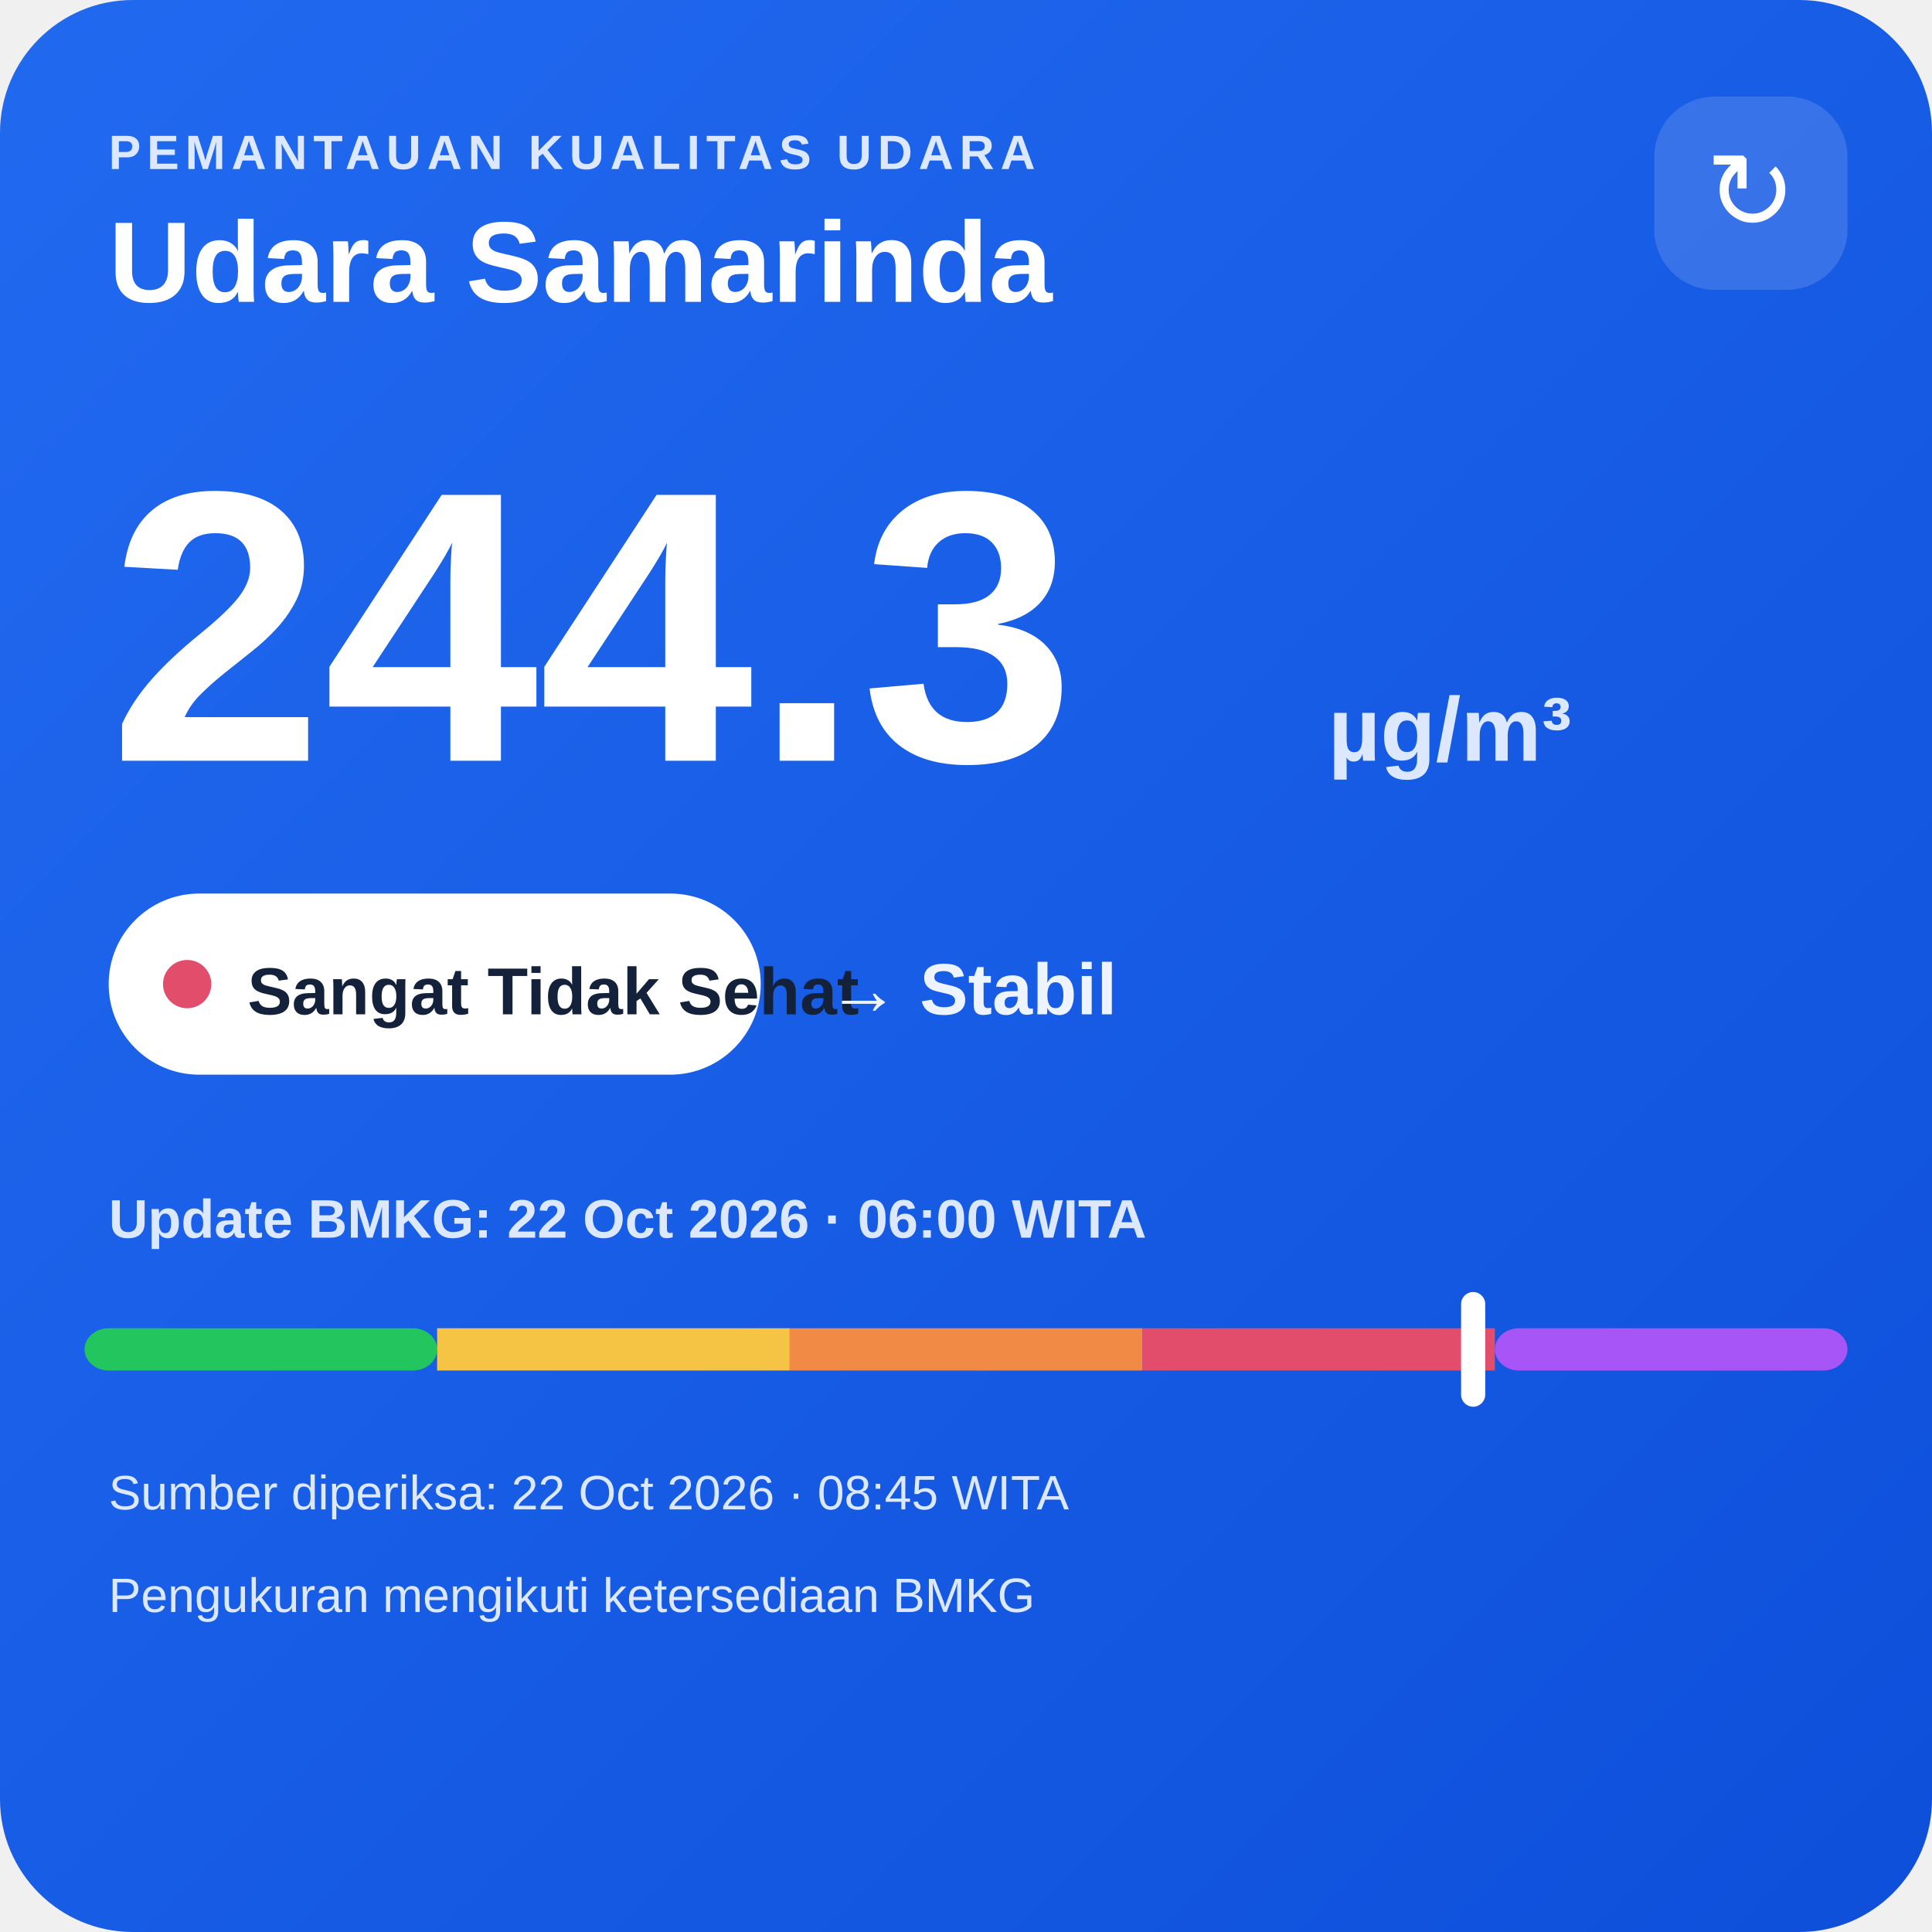
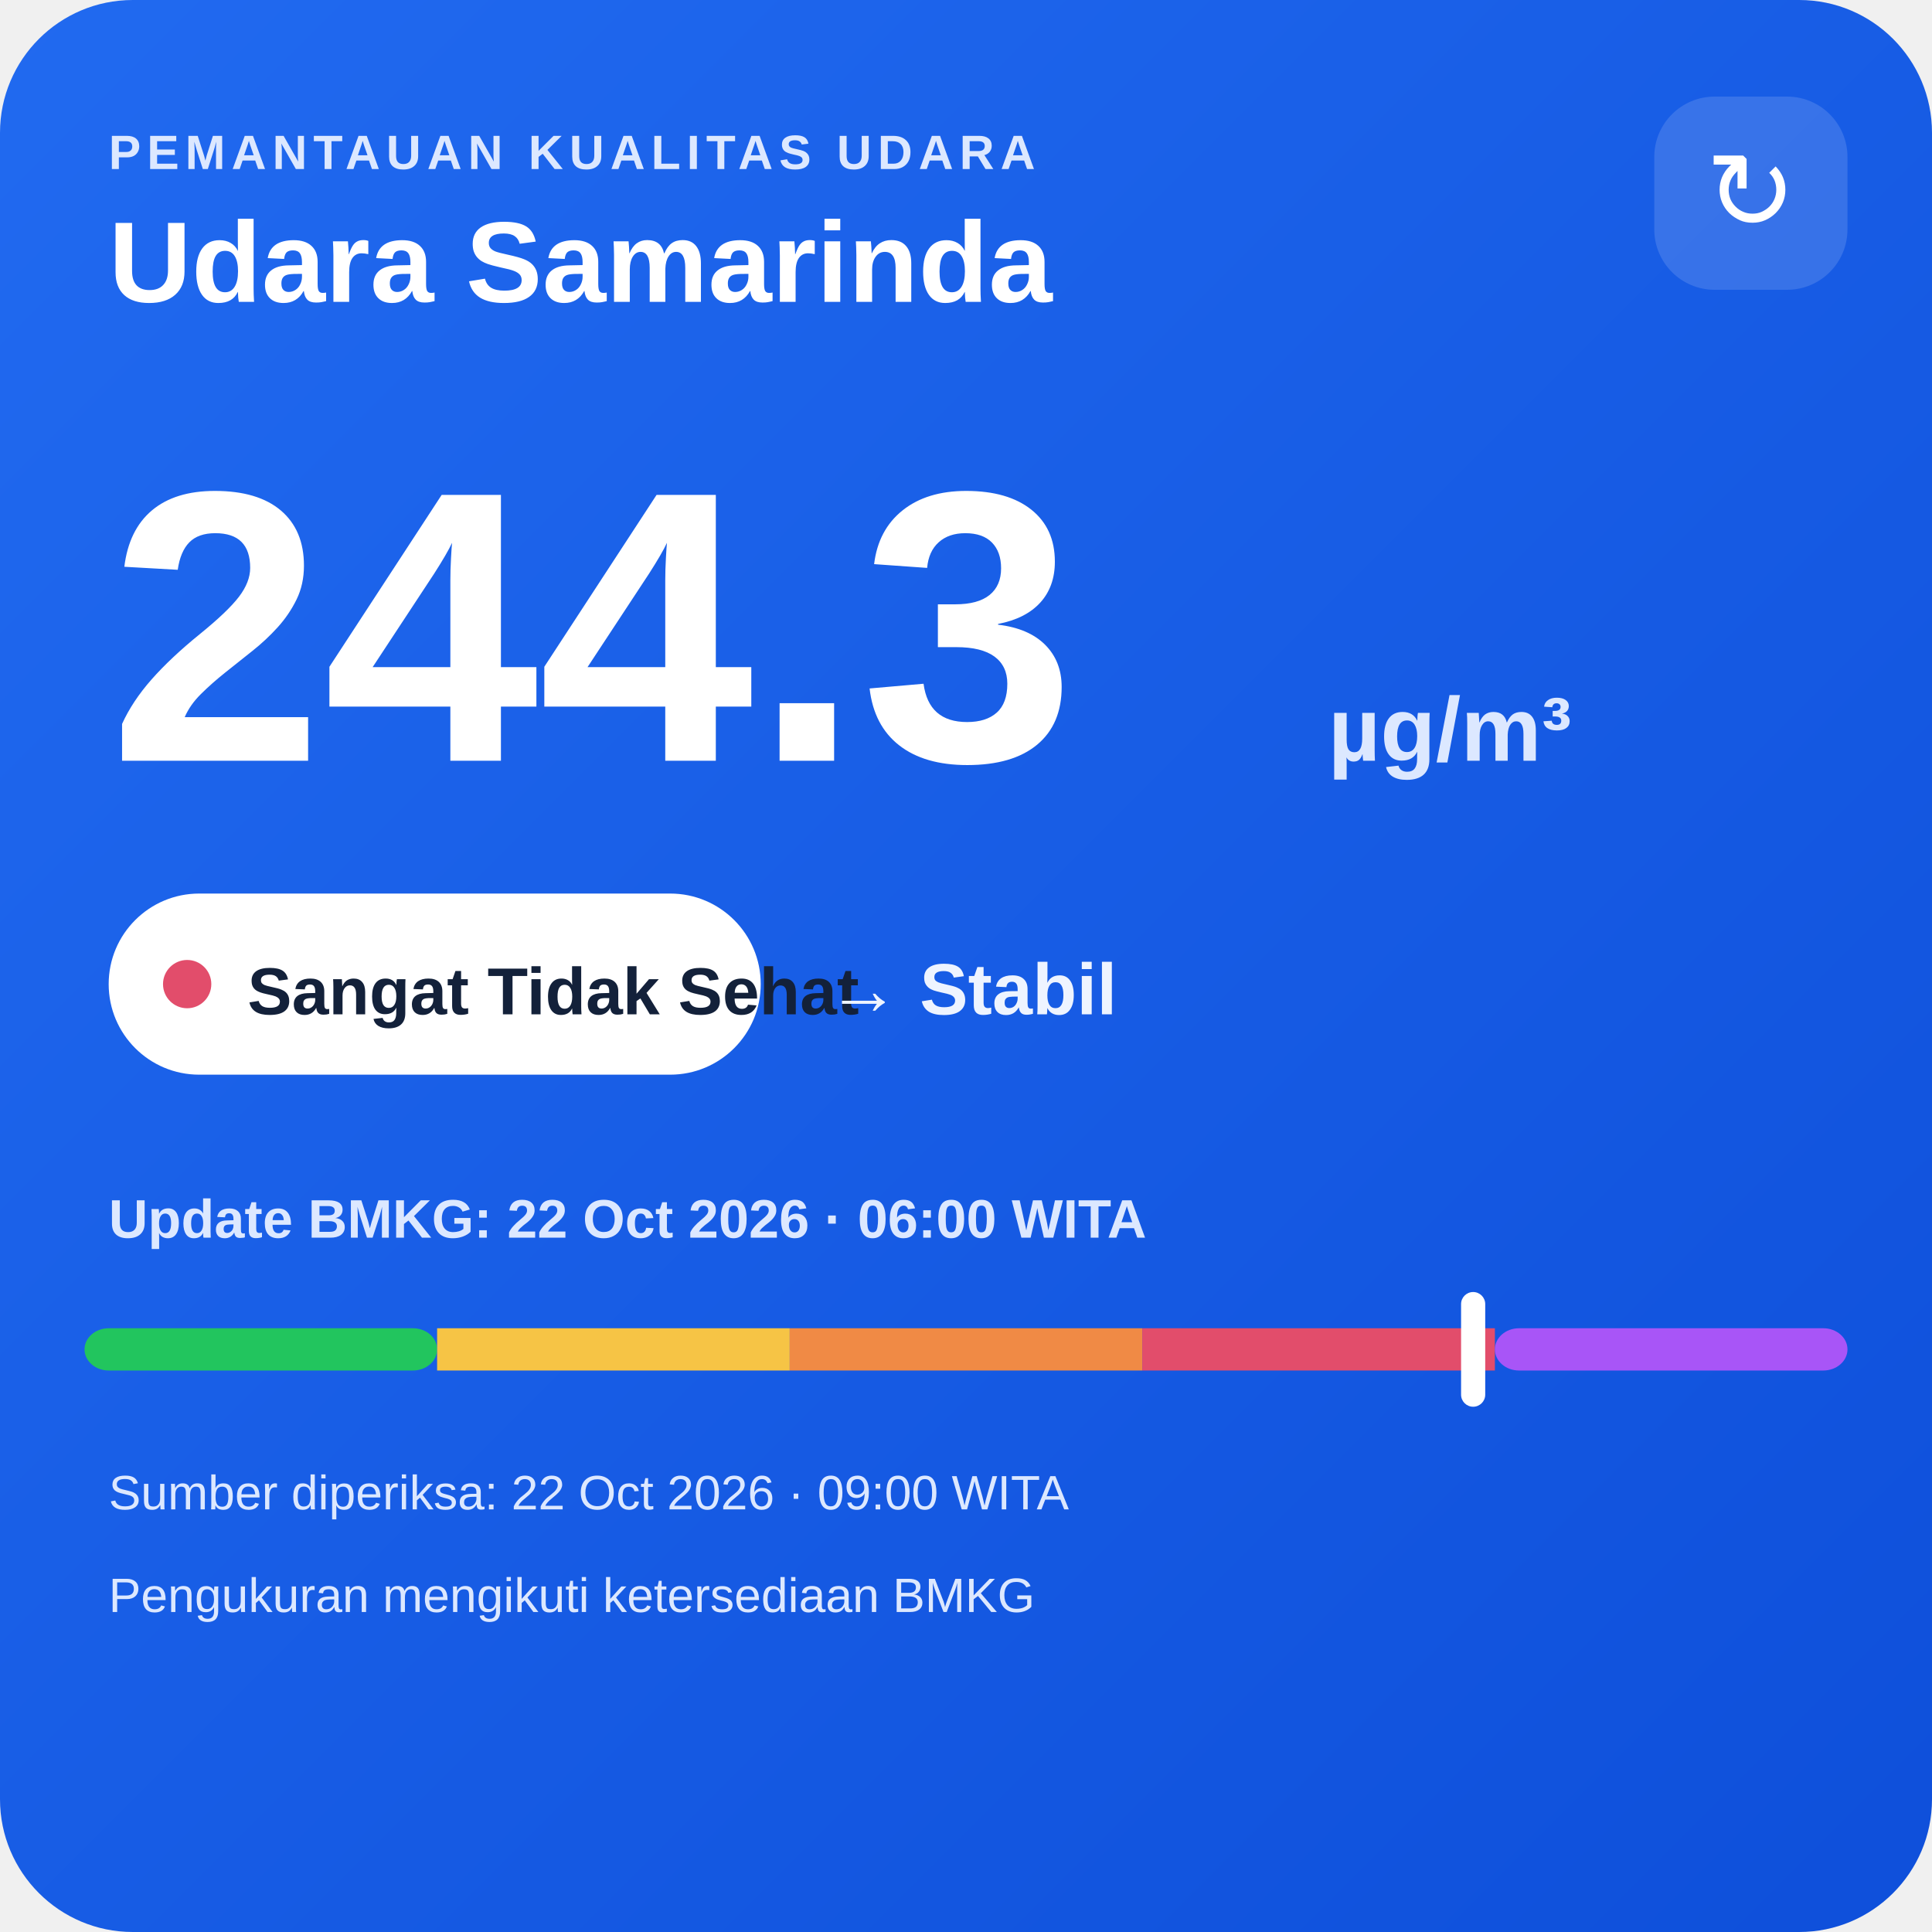
<svg xmlns="http://www.w3.org/2000/svg" width="320" height="320" viewBox="0 0 320 320">
  <defs>
    <linearGradient id="bg" x1="0" y1="0" x2="1" y2="1">
      <stop offset="0" stop-color="#216af0" />
      <stop offset="1" stop-color="#0e4fda" />
    </linearGradient>
  </defs>
  <rect width="320" height="320" rx="22" fill="url(#bg)" />
  <text x="18" y="28" fill="#dce8ff" font-family="Arial,sans-serif" font-size="8" font-weight="700" letter-spacing="1">PEMANTAUAN KUALITAS UDARA</text>
  <text x="18" y="50" fill="#ffffff" font-family="Arial,sans-serif" font-size="19" font-weight="700">Udara Samarinda</text>
  <rect x="274" y="16" width="32" height="32" rx="10" fill="#ffffff" fill-opacity=".14" />
  <text x="290" y="38" text-anchor="middle" fill="#ffffff" font-family="Arial,sans-serif" font-size="18">↻</text>
  <text x="18" y="126" fill="#ffffff" font-family="Arial,sans-serif" font-size="64" font-weight="800">244.3</text>
  <text x="220" y="126" fill="#dce8ff" font-family="Arial,sans-serif" font-size="15" font-weight="700">µg/m³</text>
  <rect x="18" y="148" width="108" height="30" rx="15" fill="#ffffff" />
  <circle cx="31" cy="163" r="4" fill="#e24d6b" />
  <text x="41" y="168" fill="#13213a" font-family="Arial,sans-serif" font-size="11" font-weight="700">Sangat Tidak Sehat</text>
  <text x="137" y="168" fill="#eef4ff" font-family="Arial,sans-serif" font-size="12" font-weight="700">→ Stabil</text>
  <text x="18" y="205" fill="#dce8ff" font-family="Arial,sans-serif" font-size="9" font-weight="700">Update BMKG: 22 Oct 2026 · 06:00 WITA</text>
  <rect x="14" y="220" width="58.4" height="7" rx="4" fill="#22c55e" />
  <rect x="72.4" y="220" width="58.4" height="7" fill="#f6c445" />
  <rect x="130.8" y="220" width="58.4" height="7" fill="#f08a45" />
  <rect x="189.2" y="220" width="58.4" height="7" fill="#e24d6b" />
  <rect x="247.6" y="220" width="58.4" height="7" rx="4" fill="#a855f7" />
  <rect x="242.0" y="214" width="4" height="19" rx="2" fill="#ffffff" />
-   <text x="18" y="250" fill="#dce8ff" font-family="Arial,sans-serif" font-size="8">Sumber diperiksa: 22 Oct 2026 · 08:45 WITA</text>
+   <text x="18" y="250" fill="#dce8ff" font-family="Arial,sans-serif" font-size="8">Sumber diperiksa: 22 Oct 2026 · 09:00 WITA</text>
  <text x="18" y="267" fill="#dce8ff" font-family="Arial,sans-serif" font-size="8">Pengukuran mengikuti ketersediaan BMKG</text>
</svg>
